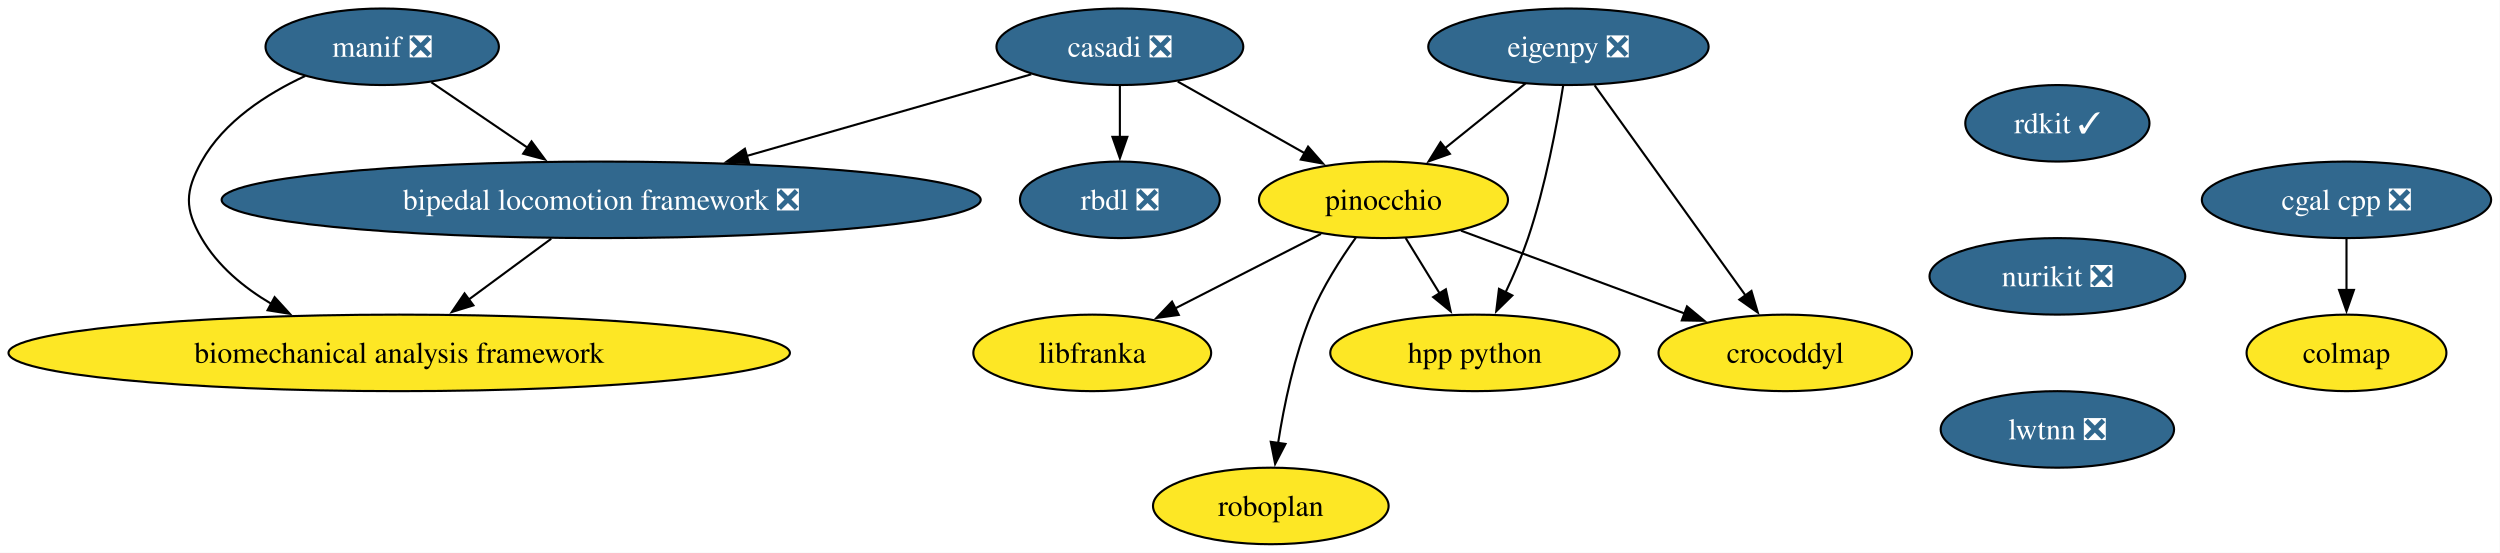
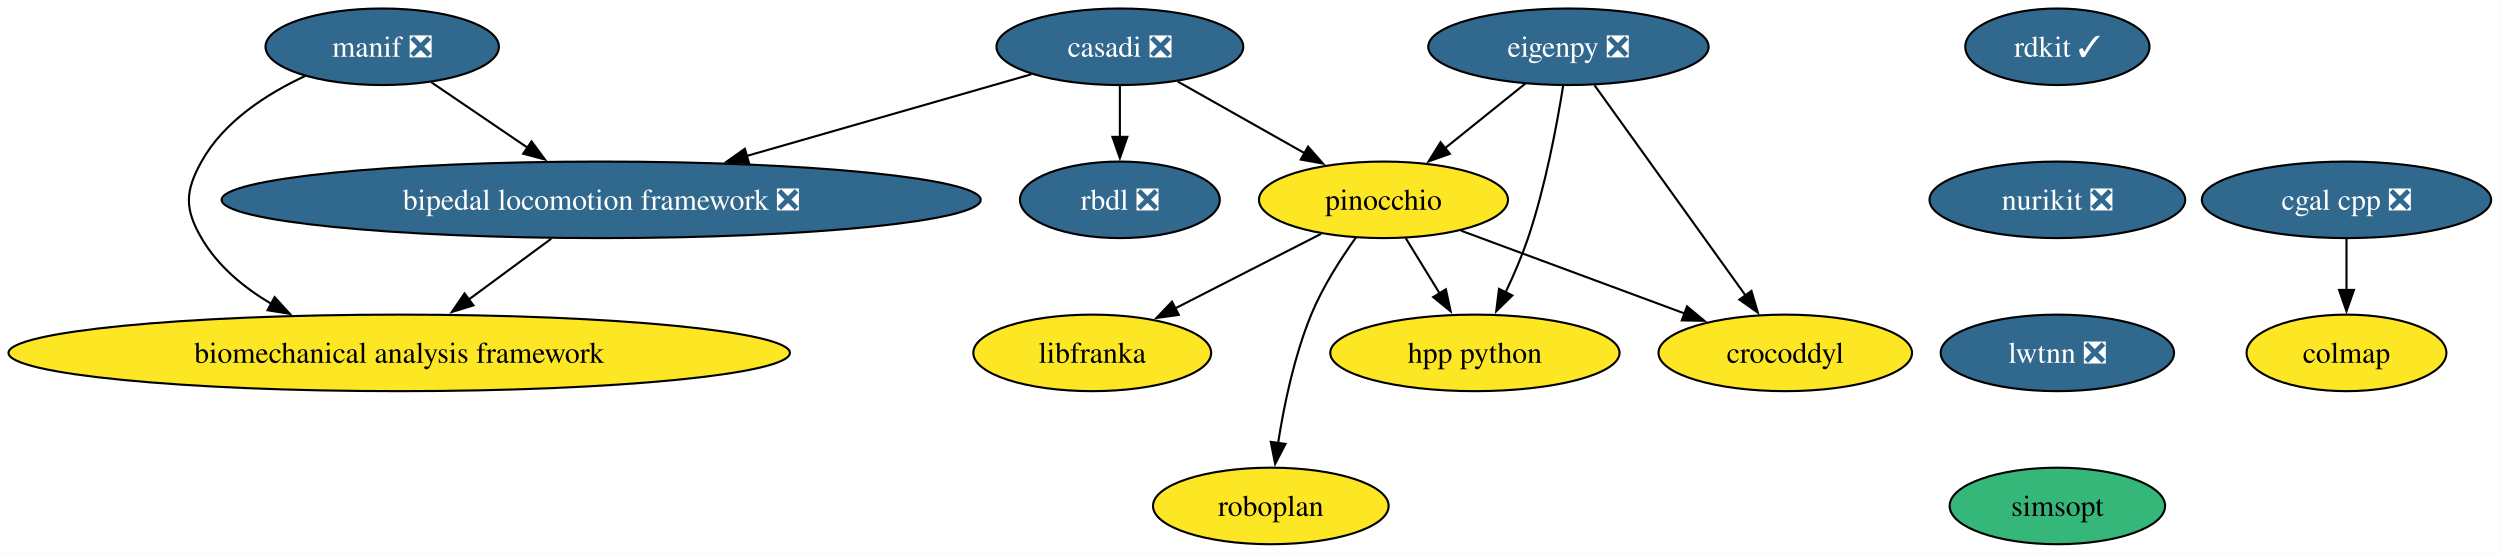
<svg xmlns="http://www.w3.org/2000/svg" xmlns:xlink="http://www.w3.org/1999/xlink" width="1176pt" height="260pt" viewBox="0.00 0.00 1176.00 260.00">
  <g id="graph0" class="graph" transform="scale(1 1) rotate(0) translate(4 256)">
    <polygon fill="white" stroke="none" points="-4,4 -4,-256 1171.83,-256 1171.83,4 -4,4" />
    <g id="node1" class="node">
      <g id="a_node1">
        <a xlink:href="https://github.com/conda-forge/casadi-feedstock/pull/142" xlink:title="casadi ❎">
          <ellipse fill="#31688e" stroke="black" cx="522.79" cy="-234" rx="58.05" ry="18" />
          <text xml:space="preserve" text-anchor="middle" x="522.79" y="-229.32" font-family="Times,serif" font-size="14.00" fill="white">casadi ❎</text>
        </a>
      </g>
    </g>
    <g id="node2" class="node">
      <g id="a_node2">
        <a xlink:href="https://github.com/conda-forge/rbdl-feedstock/pull/42" xlink:title="rbdl ❎">
          <ellipse fill="#31688e" stroke="black" cx="522.79" cy="-162" rx="47" ry="18" />
          <text xml:space="preserve" text-anchor="middle" x="522.79" y="-157.32" font-family="Times,serif" font-size="14.00" fill="white">rbdl ❎</text>
        </a>
      </g>
    </g>
    <g id="edge1" class="edge">
      <path fill="none" stroke="black" d="M522.79,-215.7C522.79,-208.41 522.79,-199.73 522.79,-191.54" />
      <polygon fill="black" stroke="black" points="526.29,-191.62 522.79,-181.62 519.29,-191.62 526.29,-191.62" />
    </g>
    <g id="node3" class="node">
      <g id="a_node3">
        <a xlink:href="https://github.com/conda-forge/pinocchio-feedstock" xlink:title="pinocchio">
          <ellipse fill="#fde725" stroke="black" cx="646.79" cy="-162" rx="58.57" ry="18" />
          <text xml:space="preserve" text-anchor="middle" x="646.79" y="-157.32" font-family="Times,serif" font-size="14.00">pinocchio</text>
        </a>
      </g>
    </g>
    <g id="edge2" class="edge">
      <path fill="none" stroke="black" d="M550,-217.64C567.53,-207.75 590.53,-194.76 609.72,-183.93" />
      <polygon fill="black" stroke="black" points="611.33,-187.03 618.32,-179.07 607.89,-180.94 611.33,-187.03" />
    </g>
    <g id="node4" class="node">
      <g id="a_node4">
        <a xlink:href="https://github.com/conda-forge/bipedal-locomotion-framework-feedstock/pull/155" xlink:title="bipedal locomotion framework ❎">
          <ellipse fill="#31688e" stroke="black" cx="278.79" cy="-162" rx="178.53" ry="18" />
          <text xml:space="preserve" text-anchor="middle" x="278.79" y="-157.32" font-family="Times,serif" font-size="14.00" fill="white">bipedal locomotion framework ❎</text>
        </a>
      </g>
    </g>
    <g id="edge3" class="edge">
      <path fill="none" stroke="black" d="M481.12,-221.05C444.43,-210.52 390.3,-194.99 347.25,-182.64" />
      <polygon fill="black" stroke="black" points="348.32,-179.31 337.74,-179.91 346.39,-186.03 348.32,-179.31" />
    </g>
    <g id="node5" class="node">
      <g id="a_node5">
        <a xlink:href="https://github.com/conda-forge/crocoddyl-feedstock" xlink:title="crocoddyl">
          <ellipse fill="#fde725" stroke="black" cx="835.79" cy="-90" rx="59.63" ry="18" />
          <text xml:space="preserve" text-anchor="middle" x="835.79" y="-85.33" font-family="Times,serif" font-size="14.00">crocoddyl</text>
        </a>
      </g>
    </g>
    <g id="edge4" class="edge">
      <path fill="none" stroke="black" d="M683.23,-147.5C713.2,-136.4 755.9,-120.59 788.5,-108.51" />
      <polygon fill="black" stroke="black" points="789.56,-111.86 797.72,-105.1 787.12,-105.29 789.56,-111.86" />
    </g>
    <g id="node6" class="node">
      <g id="a_node6">
        <a xlink:href="https://github.com/conda-forge/hpp-python-feedstock" xlink:title="hpp python">
          <ellipse fill="#fde725" stroke="black" cx="689.79" cy="-90" rx="68.04" ry="18" />
          <text xml:space="preserve" text-anchor="middle" x="689.79" y="-85.33" font-family="Times,serif" font-size="14.00">hpp python</text>
        </a>
      </g>
    </g>
    <g id="edge5" class="edge">
      <path fill="none" stroke="black" d="M657.2,-144.05C661.98,-136.26 667.78,-126.82 673.15,-118.08" />
      <polygon fill="black" stroke="black" points="676.13,-119.92 678.38,-109.56 670.17,-116.25 676.13,-119.92" />
    </g>
    <g id="node7" class="node">
      <g id="a_node7">
        <a xlink:href="https://github.com/conda-forge/libfranka-feedstock" xlink:title="libfranka">
          <ellipse fill="#fde725" stroke="black" cx="509.79" cy="-90" rx="55.94" ry="18" />
          <text xml:space="preserve" text-anchor="middle" x="509.79" y="-85.33" font-family="Times,serif" font-size="14.00">libfranka</text>
        </a>
      </g>
    </g>
    <g id="edge6" class="edge">
      <path fill="none" stroke="black" d="M617.4,-145.98C597.31,-135.72 570.47,-122 548.62,-110.84" />
      <polygon fill="black" stroke="black" points="550.5,-107.87 540.01,-106.44 547.32,-114.11 550.5,-107.87" />
    </g>
    <g id="node8" class="node">
      <g id="a_node8">
        <a xlink:href="https://github.com/conda-forge/roboplan-feedstock" xlink:title="roboplan">
          <ellipse fill="#fde725" stroke="black" cx="593.79" cy="-18" rx="55.42" ry="18" />
          <text xml:space="preserve" text-anchor="middle" x="593.79" y="-13.32" font-family="Times,serif" font-size="14.00">roboplan</text>
        </a>
      </g>
    </g>
    <g id="edge7" class="edge">
      <path fill="none" stroke="black" d="M633.78,-144.21C626.61,-134.19 618.11,-120.94 612.79,-108 604.83,-88.65 600.02,-65.5 597.23,-47.66" />
      <polygon fill="black" stroke="black" points="600.7,-47.18 595.82,-37.77 593.77,-48.17 600.7,-47.18" />
    </g>
    <g id="node9" class="node">
      <g id="a_node9">
        <a xlink:href="https://github.com/conda-forge/biomechanical-analysis-framework-feedstock" xlink:title="biomechanical analysis framework">
          <ellipse fill="#fde725" stroke="black" cx="183.79" cy="-90" rx="183.79" ry="18" />
          <text xml:space="preserve" text-anchor="middle" x="183.79" y="-85.33" font-family="Times,serif" font-size="14.00">biomechanical analysis framework</text>
        </a>
      </g>
    </g>
    <g id="edge8" class="edge">
      <path fill="none" stroke="black" d="M255.3,-143.7C243.54,-135.03 229.12,-124.4 216.31,-114.96" />
      <polygon fill="black" stroke="black" points="218.68,-112.36 208.55,-109.24 214.52,-117.99 218.68,-112.36" />
    </g>
    <g id="node10" class="node">
      <g id="a_node10">
        <a xlink:href="https://github.com/conda-forge/rdkit-feedstock/pull/218" xlink:title="rdkit ✓">
-           <ellipse fill="#31688e" stroke="black" cx="963.79" cy="-198" rx="43.32" ry="18" />
-           <text xml:space="preserve" text-anchor="middle" x="963.79" y="-193.32" font-family="Times,serif" font-size="14.00" fill="white">rdkit ✓</text>
+           <ellipse fill="#31688e" stroke="black" cx="963.79" cy="-234" rx="43.32" ry="18" />
+           <text xml:space="preserve" text-anchor="middle" x="963.79" y="-229.32" font-family="Times,serif" font-size="14.00" fill="white">rdkit ✓</text>
        </a>
      </g>
    </g>
    <g id="node11" class="node">
      <g id="a_node11">
        <a xlink:href="https://github.com/conda-forge/nurikit-feedstock/pull/18" xlink:title="nurikit ❎">
-           <ellipse fill="#31688e" stroke="black" cx="963.79" cy="-126" rx="60.15" ry="18" />
-           <text xml:space="preserve" text-anchor="middle" x="963.79" y="-121.33" font-family="Times,serif" font-size="14.00" fill="white">nurikit ❎</text>
+           <ellipse fill="#31688e" stroke="black" cx="963.79" cy="-162" rx="60.15" ry="18" />
+           <text xml:space="preserve" text-anchor="middle" x="963.79" y="-157.32" font-family="Times,serif" font-size="14.00" fill="white">nurikit ❎</text>
        </a>
      </g>
    </g>
    <g id="node16" class="node">
      <g id="a_node16">
        <a xlink:href="https://github.com/conda-forge/lwtnn-feedstock/pull/9" xlink:title="lwtnn ❎">
-           <ellipse fill="#31688e" stroke="black" cx="963.79" cy="-54" rx="54.89" ry="18" />
-           <text xml:space="preserve" text-anchor="middle" x="963.79" y="-49.33" font-family="Times,serif" font-size="14.00" fill="white">lwtnn ❎</text>
+           <ellipse fill="#31688e" stroke="black" cx="963.79" cy="-90" rx="54.89" ry="18" />
+           <text xml:space="preserve" text-anchor="middle" x="963.79" y="-85.33" font-family="Times,serif" font-size="14.00" fill="white">lwtnn ❎</text>
        </a>
      </g>
    </g>
    <g id="node12" class="node">
      <g id="a_node12">
        <a xlink:href="https://github.com/conda-forge/cgal-cpp-feedstock/pull/48" xlink:title="cgal cpp ❎">
          <ellipse fill="#31688e" stroke="black" cx="1099.79" cy="-162" rx="68.04" ry="18" />
          <text xml:space="preserve" text-anchor="middle" x="1099.79" y="-157.32" font-family="Times,serif" font-size="14.00" fill="white">cgal cpp ❎</text>
        </a>
      </g>
    </g>
    <g id="node13" class="node">
      <g id="a_node13">
        <a xlink:href="https://github.com/conda-forge/colmap-feedstock" xlink:title="colmap">
          <ellipse fill="#fde725" stroke="black" cx="1099.79" cy="-90" rx="47" ry="18" />
          <text xml:space="preserve" text-anchor="middle" x="1099.79" y="-85.33" font-family="Times,serif" font-size="14.00">colmap</text>
        </a>
      </g>
    </g>
    <g id="edge10" class="edge">
      <path fill="none" stroke="black" d="M1099.79,-143.7C1099.79,-136.41 1099.79,-127.73 1099.79,-119.54" />
      <polygon fill="black" stroke="black" points="1103.29,-119.62 1099.79,-109.62 1096.29,-119.62 1103.29,-119.62" />
    </g>
    <g id="node14" class="node">
      <g id="a_node14">
        <a xlink:href="https://github.com/conda-forge/eigenpy-feedstock/pull/184" xlink:title="eigenpy ❎">
          <ellipse fill="#31688e" stroke="black" cx="733.79" cy="-234" rx="65.94" ry="18" />
          <text xml:space="preserve" text-anchor="middle" x="733.79" y="-229.32" font-family="Times,serif" font-size="14.00" fill="white">eigenpy ❎</text>
        </a>
      </g>
    </g>
    <g id="edge11" class="edge">
      <path fill="none" stroke="black" d="M713.61,-216.76C702.3,-207.66 688,-196.16 675.54,-186.13" />
      <polygon fill="black" stroke="black" points="678.02,-183.64 668.04,-180.1 673.63,-189.09 678.02,-183.64" />
    </g>
    <g id="edge12" class="edge">
      <path fill="none" stroke="black" d="M746.09,-215.87C763.8,-191.22 796.61,-145.54 817.26,-116.79" />
      <polygon fill="black" stroke="black" points="819.88,-119.14 822.87,-108.98 814.2,-115.06 819.88,-119.14" />
    </g>
    <g id="edge13" class="edge">
      <path fill="none" stroke="black" d="M731.29,-215.62C728.41,-197.45 722.97,-168.25 714.79,-144 711.92,-135.52 708.08,-126.6 704.26,-118.56" />
      <polygon fill="black" stroke="black" points="707.4,-117.02 699.83,-109.6 701.12,-120.12 707.4,-117.02" />
    </g>
    <g id="node15" class="node">
      <g id="a_node15">
        <a xlink:href="https://github.com/conda-forge/manif-feedstock/pull/57" xlink:title="manif ❎">
          <ellipse fill="#31688e" stroke="black" cx="175.79" cy="-234" rx="54.89" ry="18" />
          <text xml:space="preserve" text-anchor="middle" x="175.79" y="-229.32" font-family="Times,serif" font-size="14.00" fill="white">manif ❎</text>
        </a>
      </g>
    </g>
    <g id="edge14" class="edge">
      <path fill="none" stroke="black" d="M198.9,-217.29C212.23,-208.23 229.26,-196.66 244.16,-186.53" />
      <polygon fill="black" stroke="black" points="246.03,-189.49 252.33,-180.98 242.1,-183.7 246.03,-189.49" />
    </g>
    <g id="edge15" class="edge">
      <path fill="none" stroke="black" d="M139.64,-220.3C121.52,-211.88 101.25,-198.86 90.79,-180 83.02,-166.01 82.75,-157.83 90.79,-144 98.38,-130.94 110.52,-120.83 123.57,-113.11" />
      <polygon fill="black" stroke="black" points="125.18,-116.22 132.32,-108.39 121.86,-110.06 125.18,-116.22" />
    </g>
+     <g id="node17" class="node">
+       <g id="a_node17">
+         <a xlink:href="https://github.com/conda-forge/simsopt-feedstock" xlink:title="simsopt">
+           <ellipse fill="#35b779" stroke="black" cx="963.79" cy="-18" rx="50.68" ry="18" />
+           <text xml:space="preserve" text-anchor="middle" x="963.79" y="-13.32" font-family="Times,serif" font-size="14.00">simsopt</text>
+         </a>
+       </g>
+     </g>
  </g>
</svg>
